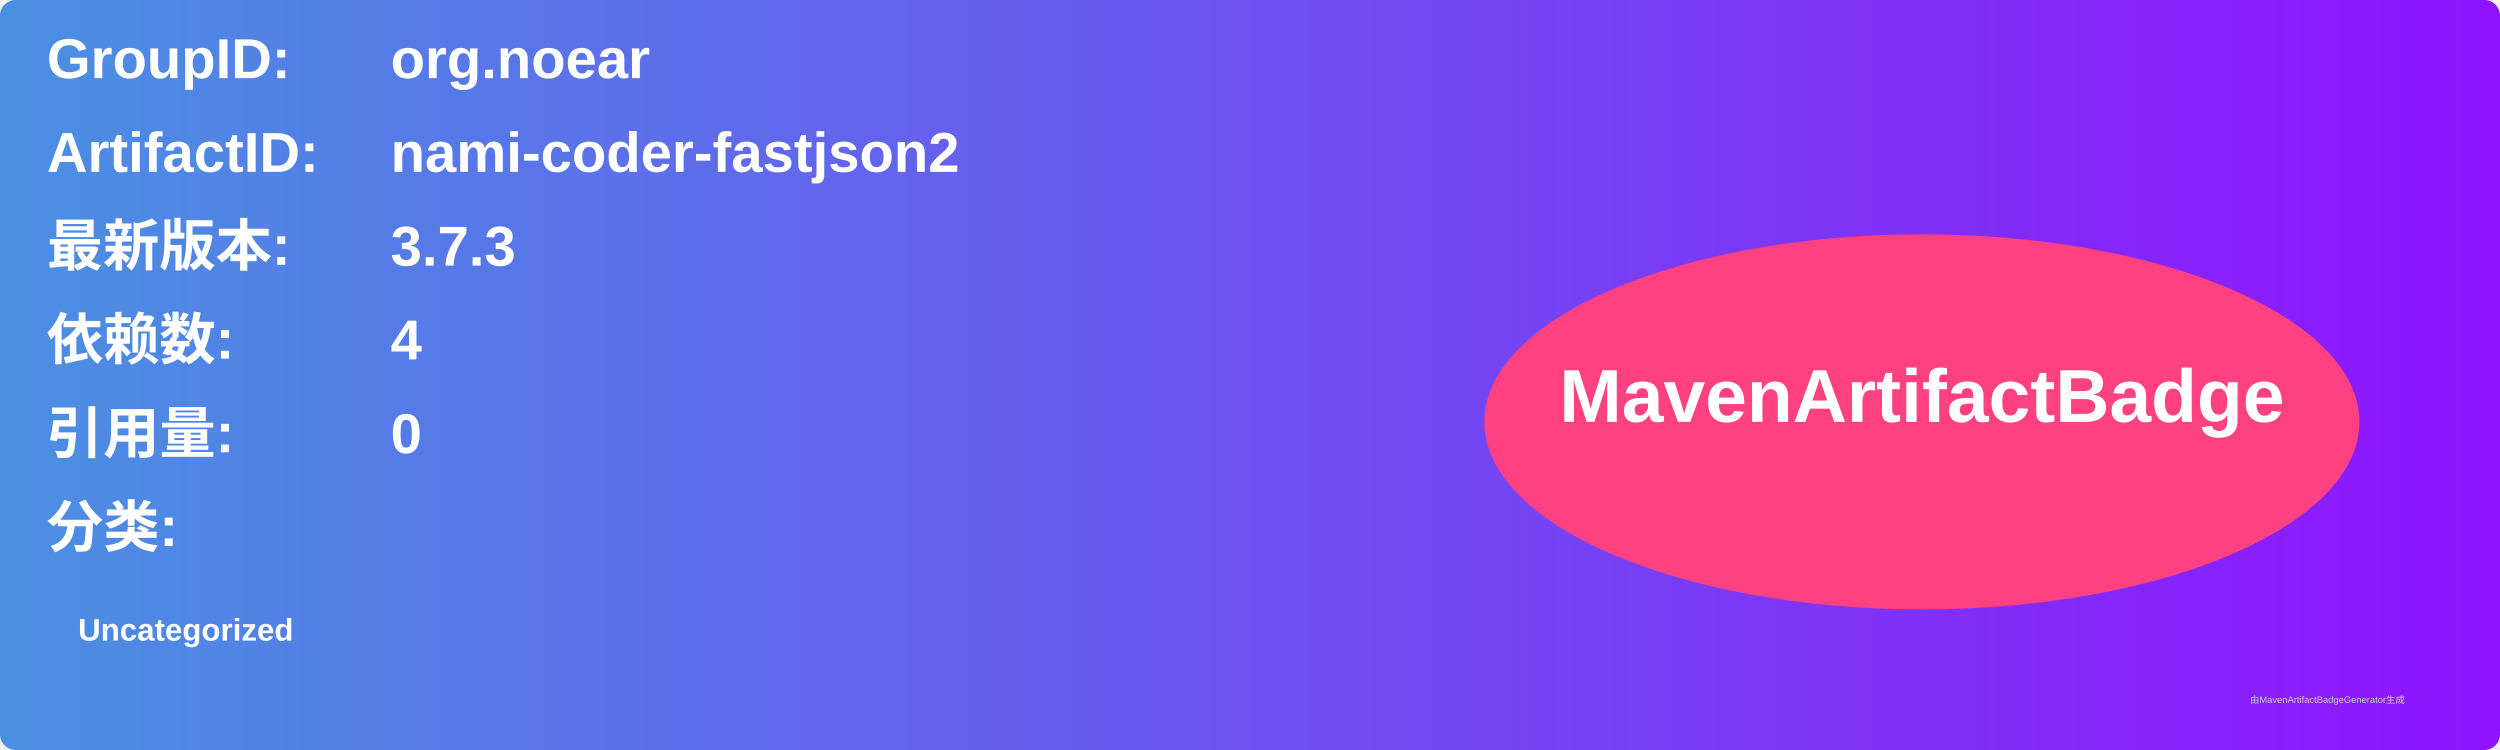
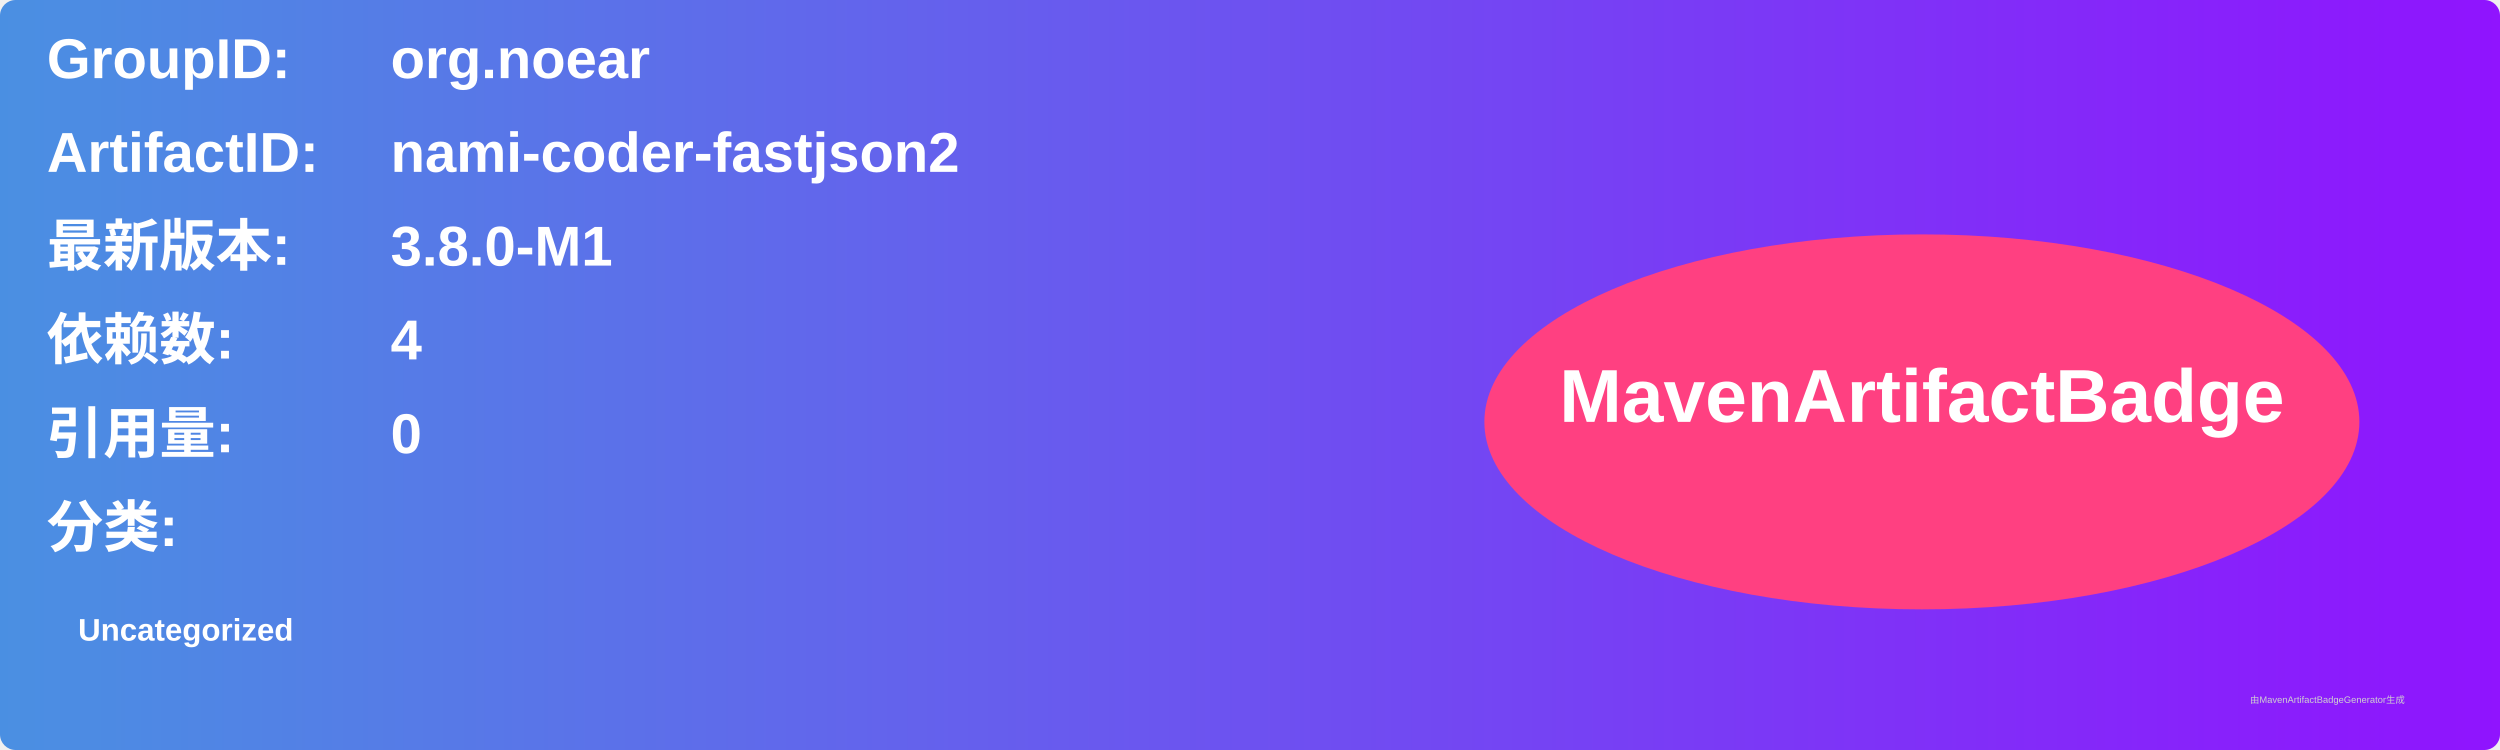
<svg xmlns="http://www.w3.org/2000/svg" width="800" height="240" viewBox="0 0 800 240">
  <linearGradient id="grad" x1="0%" y1="0%" x2="100%" y2="0%">
    <stop offset="0%" stop-color="#4a90e2" />
    <stop offset="100%" stop-color="#9013fe" />
  </linearGradient>
  <rect width="100%" height="100%" rx="5" ry="5" fill="url(#grad)" />
  <g transform="translate(15, 15)">
    <text x="0" y="10" font-family="Arial" font-size="18" fill="white" font-weight="bold" width="260">GroupID:</text>
    <text x="110" y="10" font-family="Arial" font-size="18" fill="white" font-weight="bold" width="460">org.noear</text>
    <text x="0" y="40" font-family="Arial" font-size="18" fill="white" font-weight="bold" width="260">ArtifactID:</text>
    <text x="110" y="40" font-family="Arial" font-size="18" fill="white" font-weight="bold" width="460">nami-coder-fastjson2</text>
    <text x="0" y="70" font-family="Arial" font-size="18" fill="white" font-weight="bold">最新版本:</text>
    <text x="110" y="70" font-family="Arial" font-size="18" fill="white" font-weight="bold">
-       <tspan font-weight="bold">3.7.3</tspan>
+       <tspan font-weight="bold">3.8.0-M1</tspan>
    </text>
    <text x="0" y="100" font-family="Arial" font-size="18" fill="white" font-weight="bold">依赖数: </text>
    <text x="110" y="100" font-family="Arial" font-size="18" fill="white">
      <tspan font-weight="bold">4</tspan>
    </text>
    <text x="0" y="130" font-family="Arial" font-size="18" fill="white" font-weight="bold">引用量: </text>
    <text x="110" y="130" font-family="Arial" font-size="18" fill="white">
      <tspan font-weight="bold">0</tspan>
    </text>
    <text x="0" y="160" font-family="Arial" font-size="18" fill="white" font-weight="bold">分类:</text>
    <text x="10" y="190" font-family="Arial" font-size="10" fill="white">
      <tspan font-weight="bold">Uncategorized</tspan>
    </text>
    <ellipse cx="600" cy="120" rx="140" ry="60" fill="#ff4081" />
    <text x="600" y="120" text-anchor="middle" font-family="Arial" font-size="24" fill="white" font-weight="bold">MavenArtifactBadge</text>
  </g>
  <text x="720" y="225" font-family="Arial" font-size="3" fill="#d0d0d0">由MavenArtifactBadgeGenerator生成</text>
</svg>
